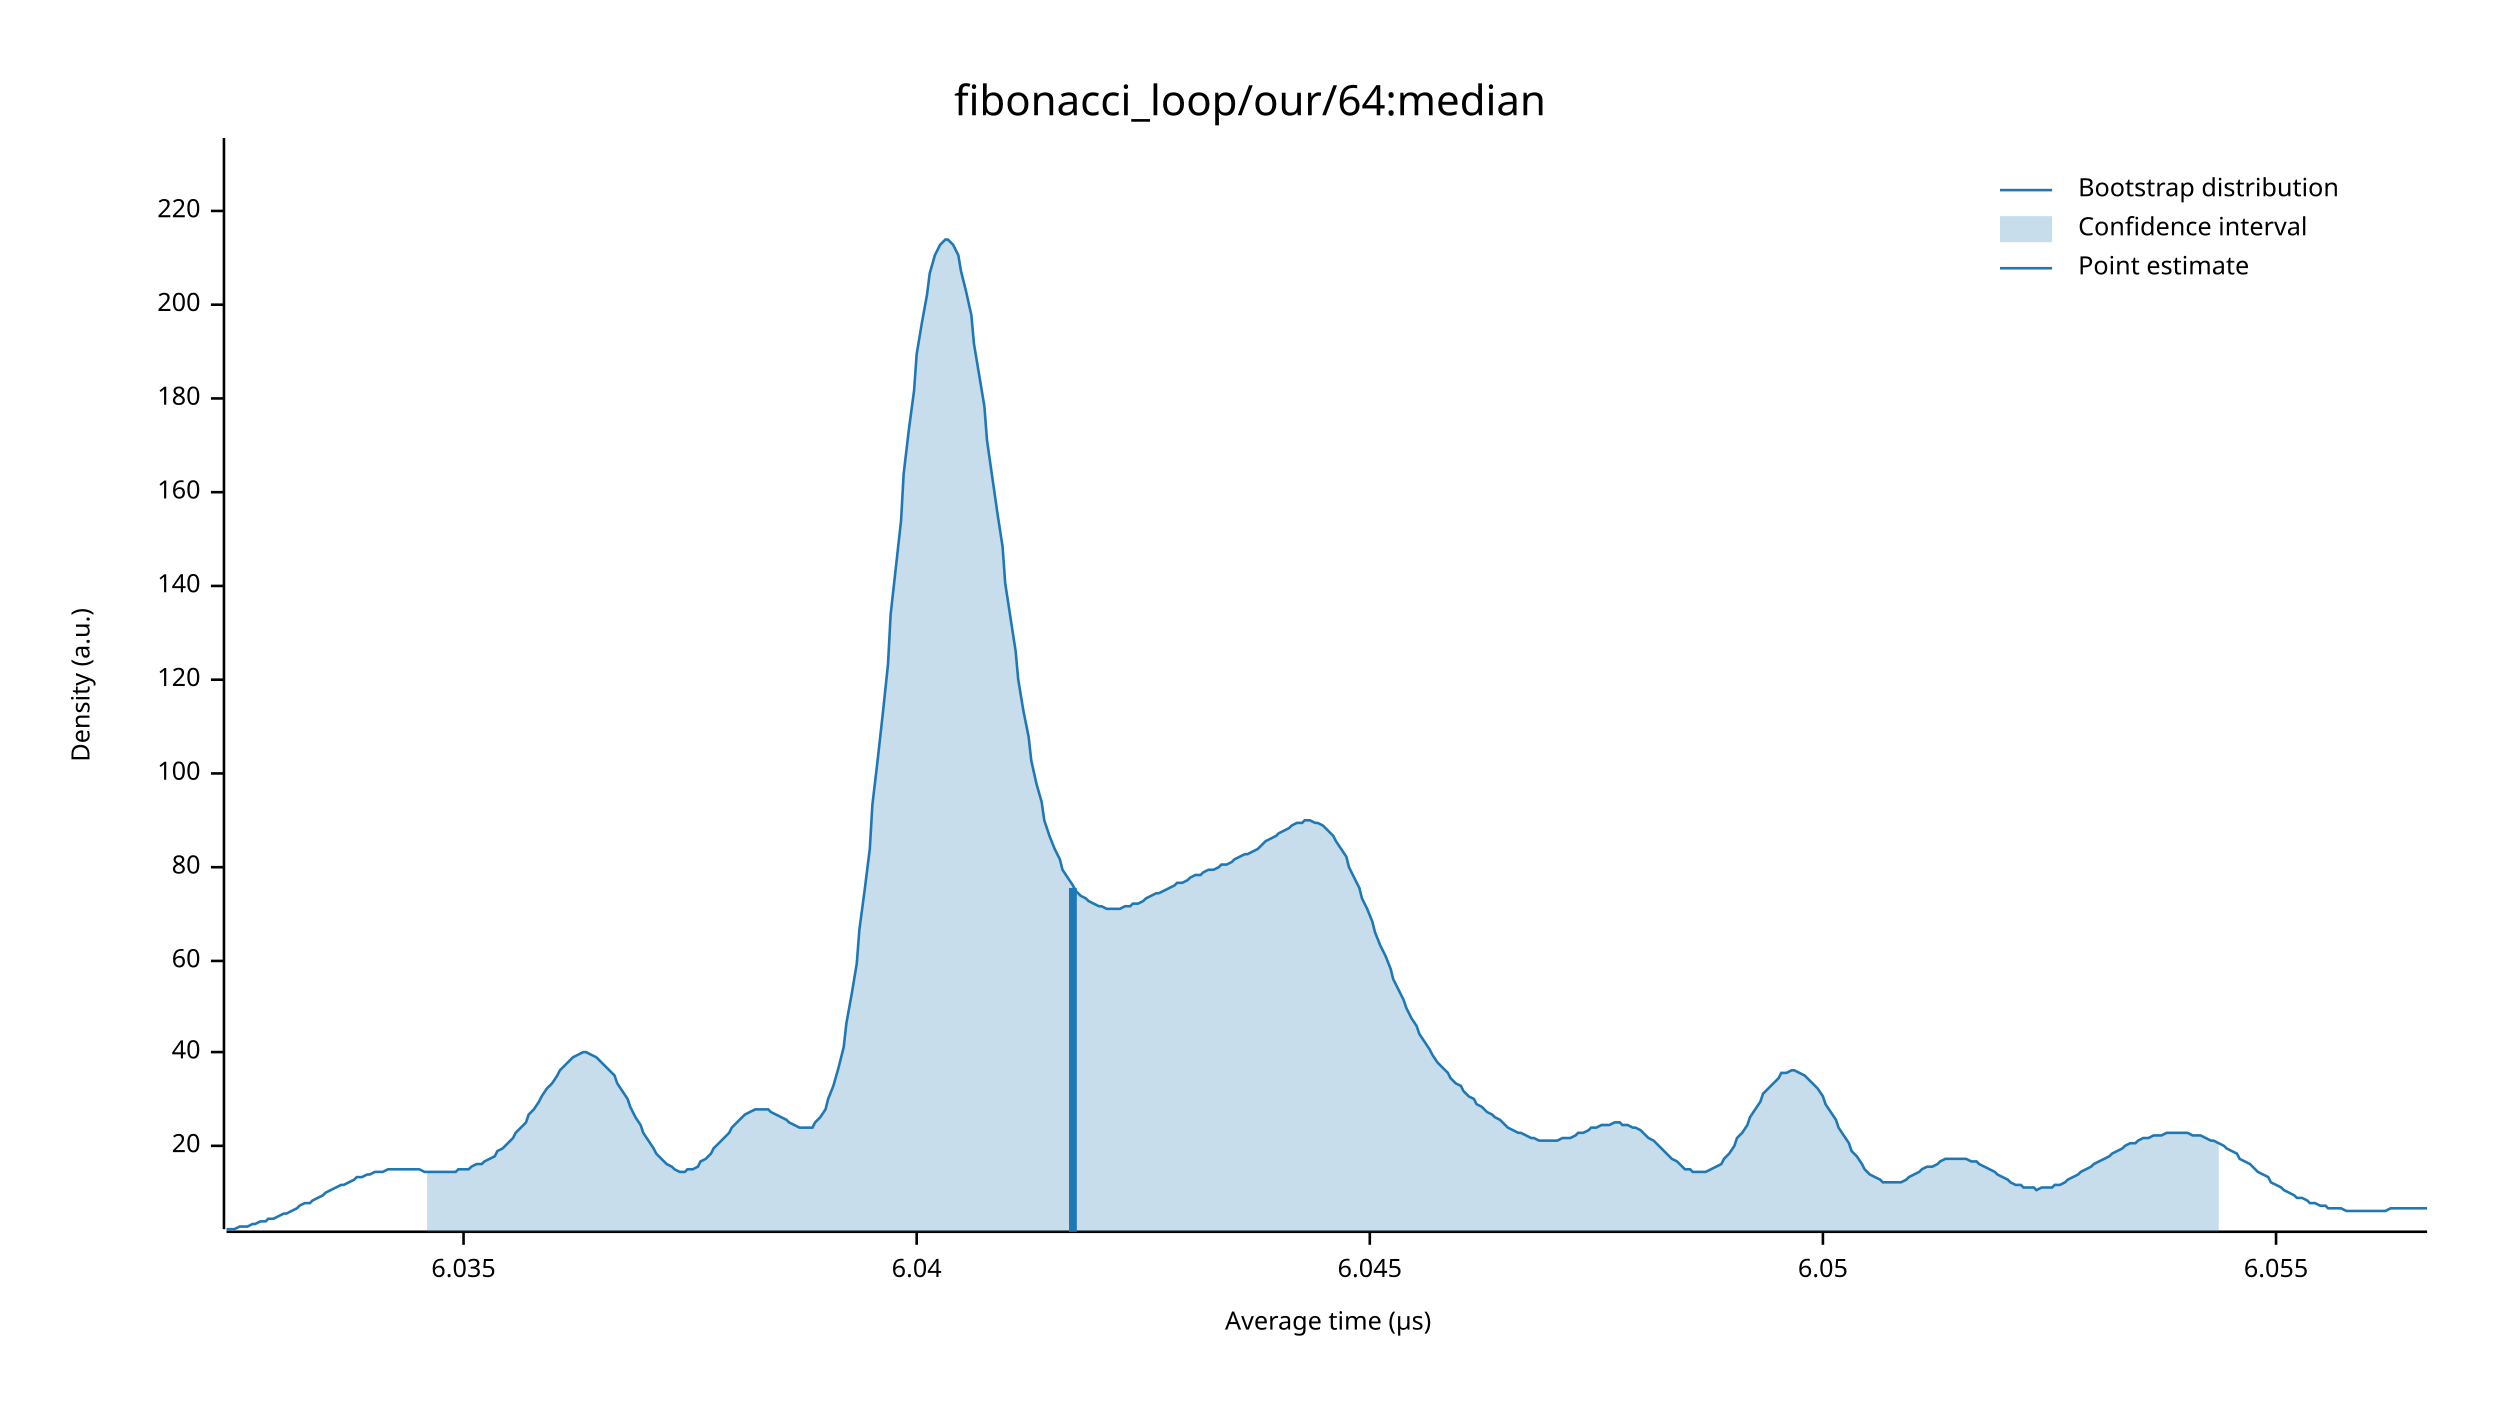
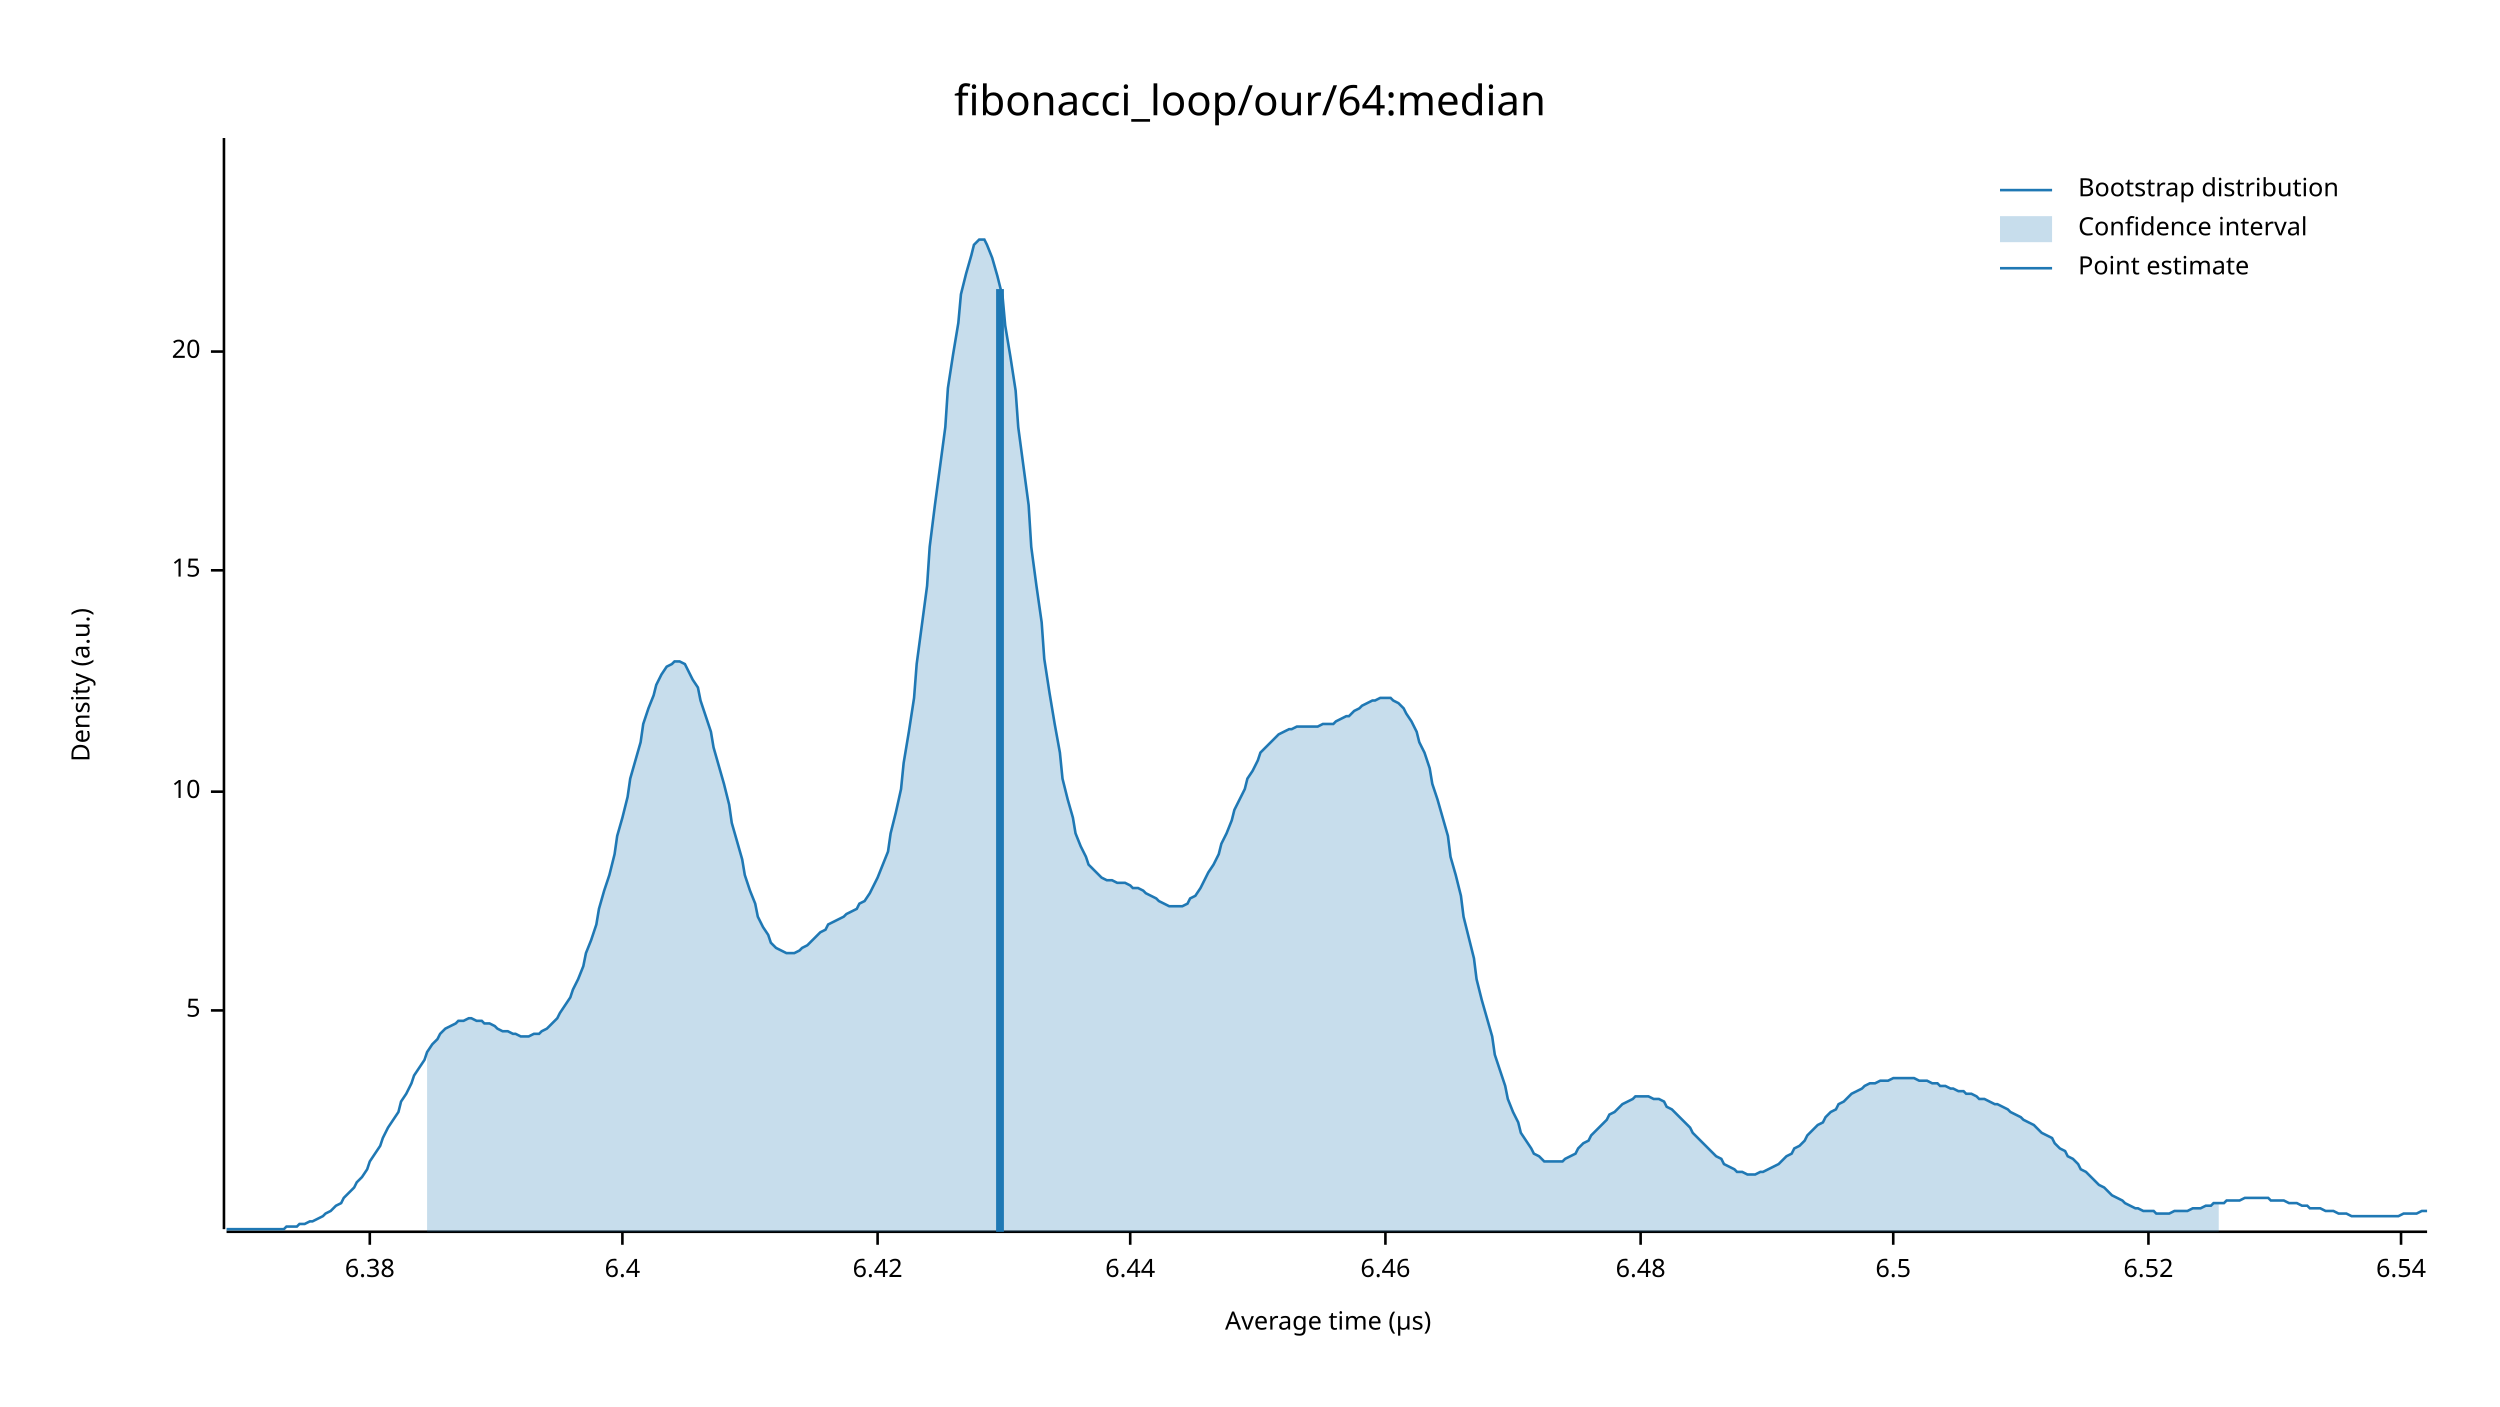
<svg xmlns="http://www.w3.org/2000/svg" width="960" height="540" viewBox="0 0 960 540">
  <text x="480" y="32" dy="0.76em" text-anchor="middle" font-family="sans-serif" font-size="16.129" opacity="1" fill="#000000">
fibonacci_loop/our/64:median
</text>
  <text x="27" y="263" dy="0.76em" text-anchor="middle" font-family="sans-serif" font-size="9.677" opacity="1" fill="#000000" transform="rotate(270, 27, 263)">
Density (a.u.)
</text>
  <text x="510" y="513" dy="-0.5ex" text-anchor="middle" font-family="sans-serif" font-size="9.677" opacity="1" fill="#000000">
Average time (µs)
</text>
  <polyline fill="none" opacity="1" stroke="#000000" stroke-width="1" points="86,53 86,472 " />
-   <text x="77" y="440" dy="0.5ex" text-anchor="end" font-family="sans-serif" font-size="9.677" opacity="1" fill="#000000">
+   <text x="77" y="388" dy="0.5ex" text-anchor="end" font-family="sans-serif" font-size="9.677" opacity="1" fill="#000000">
+ 5
+ </text>
+   <polyline fill="none" opacity="1" stroke="#000000" stroke-width="1" points="81,388 86,388 " />
+   <text x="77" y="304" dy="0.5ex" text-anchor="end" font-family="sans-serif" font-size="9.677" opacity="1" fill="#000000">
+ 10
+ </text>
+   <polyline fill="none" opacity="1" stroke="#000000" stroke-width="1" points="81,304 86,304 " />
+   <text x="77" y="219" dy="0.5ex" text-anchor="end" font-family="sans-serif" font-size="9.677" opacity="1" fill="#000000">
+ 15
+ </text>
+   <polyline fill="none" opacity="1" stroke="#000000" stroke-width="1" points="81,219 86,219 " />
+   <text x="77" y="135" dy="0.5ex" text-anchor="end" font-family="sans-serif" font-size="9.677" opacity="1" fill="#000000">
20
</text>
-   <polyline fill="none" opacity="1" stroke="#000000" stroke-width="1" points="81,440 86,440 " />
-   <text x="77" y="404" dy="0.5ex" text-anchor="end" font-family="sans-serif" font-size="9.677" opacity="1" fill="#000000">
- 40
+   <polyline fill="none" opacity="1" stroke="#000000" stroke-width="1" points="81,135 86,135 " />
+   <polyline fill="none" opacity="1" stroke="#000000" stroke-width="1" points="87,473 932,473 " />
+   <text x="142" y="483" dy="0.76em" text-anchor="middle" font-family="sans-serif" font-size="9.677" opacity="1" fill="#000000">
+ 6.38
</text>
-   <polyline fill="none" opacity="1" stroke="#000000" stroke-width="1" points="81,404 86,404 " />
-   <text x="77" y="369" dy="0.5ex" text-anchor="end" font-family="sans-serif" font-size="9.677" opacity="1" fill="#000000">
- 60
+   <polyline fill="none" opacity="1" stroke="#000000" stroke-width="1" points="142,473 142,478 " />
+   <text x="239" y="483" dy="0.76em" text-anchor="middle" font-family="sans-serif" font-size="9.677" opacity="1" fill="#000000">
+ 6.4
</text>
-   <polyline fill="none" opacity="1" stroke="#000000" stroke-width="1" points="81,369 86,369 " />
-   <text x="77" y="333" dy="0.5ex" text-anchor="end" font-family="sans-serif" font-size="9.677" opacity="1" fill="#000000">
- 80
+   <polyline fill="none" opacity="1" stroke="#000000" stroke-width="1" points="239,473 239,478 " />
+   <text x="337" y="483" dy="0.76em" text-anchor="middle" font-family="sans-serif" font-size="9.677" opacity="1" fill="#000000">
+ 6.42
</text>
-   <polyline fill="none" opacity="1" stroke="#000000" stroke-width="1" points="81,333 86,333 " />
-   <text x="77" y="297" dy="0.5ex" text-anchor="end" font-family="sans-serif" font-size="9.677" opacity="1" fill="#000000">
- 100
+   <polyline fill="none" opacity="1" stroke="#000000" stroke-width="1" points="337,473 337,478 " />
+   <text x="434" y="483" dy="0.76em" text-anchor="middle" font-family="sans-serif" font-size="9.677" opacity="1" fill="#000000">
+ 6.44
</text>
-   <polyline fill="none" opacity="1" stroke="#000000" stroke-width="1" points="81,297 86,297 " />
-   <text x="77" y="261" dy="0.5ex" text-anchor="end" font-family="sans-serif" font-size="9.677" opacity="1" fill="#000000">
- 120
+   <polyline fill="none" opacity="1" stroke="#000000" stroke-width="1" points="434,473 434,478 " />
+   <text x="532" y="483" dy="0.76em" text-anchor="middle" font-family="sans-serif" font-size="9.677" opacity="1" fill="#000000">
+ 6.46
</text>
-   <polyline fill="none" opacity="1" stroke="#000000" stroke-width="1" points="81,261 86,261 " />
-   <text x="77" y="225" dy="0.5ex" text-anchor="end" font-family="sans-serif" font-size="9.677" opacity="1" fill="#000000">
- 140
+   <polyline fill="none" opacity="1" stroke="#000000" stroke-width="1" points="532,473 532,478 " />
+   <text x="630" y="483" dy="0.76em" text-anchor="middle" font-family="sans-serif" font-size="9.677" opacity="1" fill="#000000">
+ 6.48
</text>
-   <polyline fill="none" opacity="1" stroke="#000000" stroke-width="1" points="81,225 86,225 " />
-   <text x="77" y="189" dy="0.5ex" text-anchor="end" font-family="sans-serif" font-size="9.677" opacity="1" fill="#000000">
- 160
+   <polyline fill="none" opacity="1" stroke="#000000" stroke-width="1" points="630,473 630,478 " />
+   <text x="727" y="483" dy="0.76em" text-anchor="middle" font-family="sans-serif" font-size="9.677" opacity="1" fill="#000000">
+ 6.5
</text>
-   <polyline fill="none" opacity="1" stroke="#000000" stroke-width="1" points="81,189 86,189 " />
-   <text x="77" y="153" dy="0.5ex" text-anchor="end" font-family="sans-serif" font-size="9.677" opacity="1" fill="#000000">
- 180
+   <polyline fill="none" opacity="1" stroke="#000000" stroke-width="1" points="727,473 727,478 " />
+   <text x="825" y="483" dy="0.76em" text-anchor="middle" font-family="sans-serif" font-size="9.677" opacity="1" fill="#000000">
+ 6.52
</text>
-   <polyline fill="none" opacity="1" stroke="#000000" stroke-width="1" points="81,153 86,153 " />
-   <text x="77" y="117" dy="0.5ex" text-anchor="end" font-family="sans-serif" font-size="9.677" opacity="1" fill="#000000">
- 200
+   <polyline fill="none" opacity="1" stroke="#000000" stroke-width="1" points="825,473 825,478 " />
+   <text x="922" y="483" dy="0.76em" text-anchor="middle" font-family="sans-serif" font-size="9.677" opacity="1" fill="#000000">
+ 6.54
</text>
-   <polyline fill="none" opacity="1" stroke="#000000" stroke-width="1" points="81,117 86,117 " />
-   <text x="77" y="81" dy="0.5ex" text-anchor="end" font-family="sans-serif" font-size="9.677" opacity="1" fill="#000000">
- 220
- </text>
-   <polyline fill="none" opacity="1" stroke="#000000" stroke-width="1" points="81,81 86,81 " />
-   <polyline fill="none" opacity="1" stroke="#000000" stroke-width="1" points="87,473 932,473 " />
-   <text x="178" y="483" dy="0.76em" text-anchor="middle" font-family="sans-serif" font-size="9.677" opacity="1" fill="#000000">
- 6.035
- </text>
-   <polyline fill="none" opacity="1" stroke="#000000" stroke-width="1" points="178,473 178,478 " />
-   <text x="352" y="483" dy="0.76em" text-anchor="middle" font-family="sans-serif" font-size="9.677" opacity="1" fill="#000000">
- 6.04
- </text>
-   <polyline fill="none" opacity="1" stroke="#000000" stroke-width="1" points="352,473 352,478 " />
-   <text x="526" y="483" dy="0.76em" text-anchor="middle" font-family="sans-serif" font-size="9.677" opacity="1" fill="#000000">
- 6.045
- </text>
-   <polyline fill="none" opacity="1" stroke="#000000" stroke-width="1" points="526,473 526,478 " />
-   <text x="700" y="483" dy="0.76em" text-anchor="middle" font-family="sans-serif" font-size="9.677" opacity="1" fill="#000000">
- 6.05
- </text>
-   <polyline fill="none" opacity="1" stroke="#000000" stroke-width="1" points="700,473 700,478 " />
-   <text x="874" y="483" dy="0.76em" text-anchor="middle" font-family="sans-serif" font-size="9.677" opacity="1" fill="#000000">
- 6.055
- </text>
-   <polyline fill="none" opacity="1" stroke="#000000" stroke-width="1" points="874,473 874,478 " />
-   <polyline fill="none" opacity="1" stroke="#1F78B4" stroke-width="1" points="87,472 88,472 90,472 92,471 93,471 95,471 97,470 98,470 100,469 102,469 103,468 105,468 107,467 109,466 110,466 112,465 114,464 115,463 117,462 119,462 120,461 122,460 124,459 125,458 127,457 129,456 131,455 132,455 134,454 136,453 137,452 139,452 141,451 142,451 144,450 146,450 147,450 149,449 151,449 153,449 154,449 156,449 158,449 159,449 161,449 163,450 164,450 166,450 168,450 169,450 171,450 173,450 175,450 176,449 178,449 180,449 181,448 183,447 185,447 186,446 188,445 190,444 191,442 193,441 195,439 197,437 198,435 200,433 202,431 203,428 205,426 207,423 208,421 210,418 212,416 214,413 215,411 217,409 219,407 220,406 222,405 224,404 225,404 227,405 229,406 230,407 232,409 234,411 236,413 237,416 239,419 241,422 242,425 244,429 246,432 247,435 249,438 251,441 252,443 254,445 256,447 258,448 259,449 261,450 263,450 264,449 266,449 268,448 269,446 271,445 273,443 274,441 276,439 278,437 280,435 281,433 283,431 285,429 286,428 288,427 290,426 291,426 293,426 295,426 296,427 298,428 300,429 302,430 303,431 305,432 307,433 308,433 310,433 312,433 313,431 315,429 317,426 318,422 320,417 322,410 324,402 325,393 327,382 329,370 330,357 332,342 334,326 335,309 337,292 339,274 341,255 342,236 344,218 346,200 347,182 349,165 351,150 352,136 354,124 356,113 357,105 359,98 361,94 363,92 364,92 366,94 368,98 369,104 371,112 373,121 374,132 376,144 378,156 379,169 381,183 383,197 385,210 386,224 388,237 390,250 391,261 393,273 395,283 396,292 398,301 400,308 401,315 403,321 405,326 407,330 408,334 410,337 412,340 413,342 415,344 417,345 418,346 420,347 422,348 423,348 425,349 427,349 429,349 430,349 432,348 434,348 435,347 437,347 439,346 440,345 442,344 444,343 445,343 447,342 449,341 451,340 452,339 454,339 456,338 457,337 459,336 461,336 462,335 464,334 466,334 468,333 469,332 471,332 473,331 474,330 476,329 478,328 479,328 481,327 483,326 484,325 486,323 488,322 490,321 491,320 493,319 495,318 496,317 498,316 500,316 501,315 503,315 505,316 506,316 508,317 510,319 512,321 513,323 515,326 517,329 518,333 520,337 522,341 523,345 525,349 527,354 528,358 530,363 532,367 534,372 535,376 537,380 539,384 540,387 542,391 544,394 545,397 547,400 549,403 550,405 552,408 554,410 556,412 557,414 559,416 561,417 562,419 564,421 566,422 567,424 569,425 571,427 573,428 574,429 576,430 578,432 579,433 581,434 583,435 584,435 586,436 588,437 589,437 591,438 593,438 595,438 596,438 598,438 600,437 601,437 603,437 605,436 606,435 608,435 610,434 611,433 613,433 615,432 617,432 618,432 620,431 622,431 623,432 625,432 627,433 628,433 630,434 632,436 633,437 635,438 637,440 639,442 640,443 642,445 644,446 645,447 647,449 649,449 650,450 652,450 654,450 655,450 657,449 659,448 661,447 662,445 664,443 666,440 667,437 669,435 671,432 672,429 674,426 676,423 677,420 679,418 681,416 683,414 684,412 686,412 688,411 689,411 691,412 693,413 694,414 696,416 698,418 700,421 701,424 703,427 705,430 706,433 708,436 710,439 711,442 713,444 715,447 716,449 718,451 720,452 722,453 723,454 725,454 727,454 728,454 730,454 732,453 733,452 735,451 737,450 738,449 740,448 742,448 744,447 745,446 747,445 749,445 750,445 752,445 754,445 755,445 757,446 759,446 760,447 762,448 764,449 766,450 767,451 769,452 771,453 772,454 774,455 776,455 777,456 779,456 781,456 782,457 784,456 786,456 788,456 789,455 791,455 793,454 794,453 796,452 798,451 799,450 801,449 803,448 804,447 806,446 808,445 810,444 811,443 813,442 815,441 816,440 818,439 820,439 821,438 823,437 825,437 827,436 828,436 830,436 832,435 833,435 835,435 837,435 838,435 840,435 842,436 843,436 845,436 847,437 849,438 850,438 852,439 854,440 855,441 857,442 859,443 860,445 862,446 864,447 865,448 867,450 869,451 871,452 872,454 874,455 876,456 877,457 879,458 881,459 882,460 884,460 886,461 887,462 889,462 891,463 893,463 894,464 896,464 898,464 899,464 901,465 903,465 904,465 906,465 908,465 909,465 911,465 913,465 915,465 916,465 918,464 920,464 921,464 923,464 925,464 926,464 928,464 930,464 932,464 " />
-   <polygon opacity="0.25" fill="#1F78B4" points="164,450 166,450 168,450 169,450 171,450 173,450 175,450 176,449 178,449 180,449 181,448 183,447 185,447 186,446 188,445 190,444 191,442 193,441 195,439 197,437 198,435 200,433 202,431 203,428 205,426 207,423 208,421 210,418 212,416 214,413 215,411 217,409 219,407 220,406 222,405 224,404 225,404 227,405 229,406 230,407 232,409 234,411 236,413 237,416 239,419 241,422 242,425 244,429 246,432 247,435 249,438 251,441 252,443 254,445 256,447 258,448 259,449 261,450 263,450 264,449 266,449 268,448 269,446 271,445 273,443 274,441 276,439 278,437 280,435 281,433 283,431 285,429 286,428 288,427 290,426 291,426 293,426 295,426 296,427 298,428 300,429 302,430 303,431 305,432 307,433 308,433 310,433 312,433 313,431 315,429 317,426 318,422 320,417 322,410 324,402 325,393 327,382 329,370 330,357 332,342 334,326 335,309 337,292 339,274 341,255 342,236 344,218 346,200 347,182 349,165 351,150 352,136 354,124 356,113 357,105 359,98 361,94 363,92 364,92 366,94 368,98 369,104 371,112 373,121 374,132 376,144 378,156 379,169 381,183 383,197 385,210 386,224 388,237 390,250 391,261 393,273 395,283 396,292 398,301 400,308 401,315 403,321 405,326 407,330 408,334 410,337 412,340 413,342 415,344 417,345 418,346 420,347 422,348 423,348 425,349 427,349 429,349 430,349 432,348 434,348 435,347 437,347 439,346 440,345 442,344 444,343 445,343 447,342 449,341 451,340 452,339 454,339 456,338 457,337 459,336 461,336 462,335 464,334 466,334 468,333 469,332 471,332 473,331 474,330 476,329 478,328 479,328 481,327 483,326 484,325 486,323 488,322 490,321 491,320 493,319 495,318 496,317 498,316 500,316 501,315 503,315 505,316 506,316 508,317 510,319 512,321 513,323 515,326 517,329 518,333 520,337 522,341 523,345 525,349 527,354 528,358 530,363 532,367 534,372 535,376 537,380 539,384 540,387 542,391 544,394 545,397 547,400 549,403 550,405 552,408 554,410 556,412 557,414 559,416 561,417 562,419 564,421 566,422 567,424 569,425 571,427 573,428 574,429 576,430 578,432 579,433 581,434 583,435 584,435 586,436 588,437 589,437 591,438 593,438 595,438 596,438 598,438 600,437 601,437 603,437 605,436 606,435 608,435 610,434 611,433 613,433 615,432 617,432 618,432 620,431 622,431 623,432 625,432 627,433 628,433 630,434 632,436 633,437 635,438 637,440 639,442 640,443 642,445 644,446 645,447 647,449 649,449 650,450 652,450 654,450 655,450 657,449 659,448 661,447 662,445 664,443 666,440 667,437 669,435 671,432 672,429 674,426 676,423 677,420 679,418 681,416 683,414 684,412 686,412 688,411 689,411 691,412 693,413 694,414 696,416 698,418 700,421 701,424 703,427 705,430 706,433 708,436 710,439 711,442 713,444 715,447 716,449 718,451 720,452 722,453 723,454 725,454 727,454 728,454 730,454 732,453 733,452 735,451 737,450 738,449 740,448 742,448 744,447 745,446 747,445 749,445 750,445 752,445 754,445 755,445 757,446 759,446 760,447 762,448 764,449 766,450 767,451 769,452 771,453 772,454 774,455 776,455 777,456 779,456 781,456 782,457 784,456 786,456 788,456 789,455 791,455 793,454 794,453 796,452 798,451 799,450 801,449 803,448 804,447 806,446 808,445 810,444 811,443 813,442 815,441 816,440 818,439 820,439 821,438 823,437 825,437 827,436 828,436 830,436 832,435 833,435 835,435 837,435 838,435 840,435 842,436 843,436 845,436 847,437 849,438 850,438 852,439 852,473 164,473 " />
-   <polyline fill="none" opacity="1" stroke="#1F78B4" stroke-width="3" points="412,473 412,341 " />
+   <polyline fill="none" opacity="1" stroke="#000000" stroke-width="1" points="922,473 922,478 " />
+   <polyline fill="none" opacity="1" stroke="#1F78B4" stroke-width="1" points="87,472 88,472 90,472 92,472 93,472 95,472 97,472 98,472 100,472 102,472 103,472 105,472 107,472 109,472 110,471 112,471 114,471 115,470 117,470 119,469 120,469 122,468 124,467 125,466 127,465 129,463 131,462 132,460 134,458 136,456 137,454 139,452 141,449 142,446 144,443 146,440 147,437 149,433 151,430 153,427 154,423 156,420 158,416 159,413 161,410 163,407 164,404 166,401 168,399 169,397 171,395 173,394 175,393 176,392 178,392 180,391 181,391 183,392 185,392 186,393 188,393 190,394 191,395 193,396 195,396 197,397 198,397 200,398 202,398 203,398 205,397 207,397 208,396 210,395 212,393 214,391 215,389 217,386 219,383 220,380 222,376 224,371 225,366 227,361 229,355 230,349 232,342 234,336 236,328 237,321 239,314 241,306 242,299 244,292 246,285 247,278 249,272 251,267 252,263 254,259 256,256 258,255 259,254 261,254 263,255 264,257 266,261 268,264 269,269 271,275 273,281 274,287 276,294 278,301 280,309 281,316 283,323 285,330 286,336 288,342 290,347 291,352 293,356 295,359 296,362 298,364 300,365 302,366 303,366 305,366 307,365 308,364 310,363 312,361 313,360 315,358 317,357 318,355 320,354 322,353 324,352 325,351 327,350 329,349 330,347 332,346 334,343 335,341 337,337 339,332 341,327 342,320 344,312 346,303 347,293 349,281 351,268 352,255 354,240 356,225 357,210 359,194 361,179 363,164 364,149 366,136 368,124 369,113 371,105 373,98 374,94 376,92 378,92 379,94 381,99 383,106 385,114 386,125 388,137 390,150 391,164 393,179 395,194 396,210 398,225 400,239 401,253 403,266 405,278 407,289 408,299 410,307 412,314 413,320 415,325 417,329 418,332 420,334 422,336 423,337 425,338 427,338 429,339 430,339 432,339 434,340 435,341 437,341 439,342 440,343 442,344 444,345 445,346 447,347 449,348 451,348 452,348 454,348 456,347 457,345 459,344 461,341 462,339 464,335 466,332 468,328 469,324 471,320 473,315 474,311 476,307 478,303 479,299 481,296 483,292 484,289 486,287 488,285 490,283 491,282 493,281 495,280 496,280 498,279 500,279 501,279 503,279 505,279 506,279 508,278 510,278 512,278 513,277 515,276 517,275 518,275 520,273 522,272 523,271 525,270 527,269 528,269 530,268 532,268 534,268 535,269 537,270 539,272 540,274 542,277 544,281 545,285 547,289 549,295 550,301 552,307 554,314 556,321 557,329 559,336 561,344 562,352 564,360 566,368 567,376 569,384 571,391 573,398 574,405 576,411 578,417 579,422 581,427 583,431 584,435 586,438 588,441 589,443 591,444 593,446 595,446 596,446 598,446 600,446 601,445 603,444 605,443 606,441 608,439 610,438 611,436 613,434 615,432 617,430 618,428 620,427 622,425 623,424 625,423 627,422 628,421 630,421 632,421 633,421 635,422 637,422 639,423 640,425 642,426 644,428 645,429 647,431 649,433 650,435 652,437 654,439 655,440 657,442 659,444 661,445 662,447 664,448 666,449 667,450 669,450 671,451 672,451 674,451 676,450 677,450 679,449 681,448 683,447 684,446 686,444 688,443 689,441 691,440 693,438 694,436 696,434 698,432 700,431 701,429 703,427 705,426 706,424 708,423 710,421 711,420 713,419 715,418 716,417 718,416 720,416 722,415 723,415 725,415 727,414 728,414 730,414 732,414 733,414 735,414 737,415 738,415 740,415 742,416 744,416 745,417 747,417 749,418 750,418 752,419 754,419 755,420 757,420 759,421 760,422 762,422 764,423 766,424 767,424 769,425 771,426 772,427 774,428 776,429 777,430 779,431 781,432 782,433 784,435 786,436 788,437 789,439 791,441 793,442 794,444 796,445 798,447 799,449 801,450 803,452 804,453 806,455 808,456 810,458 811,459 813,460 815,461 816,462 818,463 820,464 821,464 823,465 825,465 827,465 828,466 830,466 832,466 833,466 835,465 837,465 838,465 840,465 842,464 843,464 845,464 847,463 849,463 850,462 852,462 854,462 855,461 857,461 859,461 860,461 862,460 864,460 865,460 867,460 869,460 871,460 872,461 874,461 876,461 877,461 879,462 881,462 882,462 884,463 886,463 887,464 889,464 891,464 893,465 894,465 896,465 898,466 899,466 901,466 903,467 904,467 906,467 908,467 909,467 911,467 913,467 915,467 916,467 918,467 920,467 921,467 923,466 925,466 926,466 928,466 930,465 932,465 " />
+   <polygon opacity="0.25" fill="#1F78B4" points="164,404 166,401 168,399 169,397 171,395 173,394 175,393 176,392 178,392 180,391 181,391 183,392 185,392 186,393 188,393 190,394 191,395 193,396 195,396 197,397 198,397 200,398 202,398 203,398 205,397 207,397 208,396 210,395 212,393 214,391 215,389 217,386 219,383 220,380 222,376 224,371 225,366 227,361 229,355 230,349 232,342 234,336 236,328 237,321 239,314 241,306 242,299 244,292 246,285 247,278 249,272 251,267 252,263 254,259 256,256 258,255 259,254 261,254 263,255 264,257 266,261 268,264 269,269 271,275 273,281 274,287 276,294 278,301 280,309 281,316 283,323 285,330 286,336 288,342 290,347 291,352 293,356 295,359 296,362 298,364 300,365 302,366 303,366 305,366 307,365 308,364 310,363 312,361 313,360 315,358 317,357 318,355 320,354 322,353 324,352 325,351 327,350 329,349 330,347 332,346 334,343 335,341 337,337 339,332 341,327 342,320 344,312 346,303 347,293 349,281 351,268 352,255 354,240 356,225 357,210 359,194 361,179 363,164 364,149 366,136 368,124 369,113 371,105 373,98 374,94 376,92 378,92 379,94 381,99 383,106 385,114 386,125 388,137 390,150 391,164 393,179 395,194 396,210 398,225 400,239 401,253 403,266 405,278 407,289 408,299 410,307 412,314 413,320 415,325 417,329 418,332 420,334 422,336 423,337 425,338 427,338 429,339 430,339 432,339 434,340 435,341 437,341 439,342 440,343 442,344 444,345 445,346 447,347 449,348 451,348 452,348 454,348 456,347 457,345 459,344 461,341 462,339 464,335 466,332 468,328 469,324 471,320 473,315 474,311 476,307 478,303 479,299 481,296 483,292 484,289 486,287 488,285 490,283 491,282 493,281 495,280 496,280 498,279 500,279 501,279 503,279 505,279 506,279 508,278 510,278 512,278 513,277 515,276 517,275 518,275 520,273 522,272 523,271 525,270 527,269 528,269 530,268 532,268 534,268 535,269 537,270 539,272 540,274 542,277 544,281 545,285 547,289 549,295 550,301 552,307 554,314 556,321 557,329 559,336 561,344 562,352 564,360 566,368 567,376 569,384 571,391 573,398 574,405 576,411 578,417 579,422 581,427 583,431 584,435 586,438 588,441 589,443 591,444 593,446 595,446 596,446 598,446 600,446 601,445 603,444 605,443 606,441 608,439 610,438 611,436 613,434 615,432 617,430 618,428 620,427 622,425 623,424 625,423 627,422 628,421 630,421 632,421 633,421 635,422 637,422 639,423 640,425 642,426 644,428 645,429 647,431 649,433 650,435 652,437 654,439 655,440 657,442 659,444 661,445 662,447 664,448 666,449 667,450 669,450 671,451 672,451 674,451 676,450 677,450 679,449 681,448 683,447 684,446 686,444 688,443 689,441 691,440 693,438 694,436 696,434 698,432 700,431 701,429 703,427 705,426 706,424 708,423 710,421 711,420 713,419 715,418 716,417 718,416 720,416 722,415 723,415 725,415 727,414 728,414 730,414 732,414 733,414 735,414 737,415 738,415 740,415 742,416 744,416 745,417 747,417 749,418 750,418 752,419 754,419 755,420 757,420 759,421 760,422 762,422 764,423 766,424 767,424 769,425 771,426 772,427 774,428 776,429 777,430 779,431 781,432 782,433 784,435 786,436 788,437 789,439 791,441 793,442 794,444 796,445 798,447 799,449 801,450 803,452 804,453 806,455 808,456 810,458 811,459 813,460 815,461 816,462 818,463 820,464 821,464 823,465 825,465 827,465 828,466 830,466 832,466 833,466 835,465 837,465 838,465 840,465 842,464 843,464 845,464 847,463 849,463 850,462 852,462 852,473 164,473 " />
+   <polyline fill="none" opacity="1" stroke="#1F78B4" stroke-width="3" points="384,473 384,111 " />
  <text x="798" y="68" dy="0.76em" text-anchor="start" font-family="sans-serif" font-size="9.677" opacity="1" fill="#000000">
Bootstrap distribution
</text>
  <text x="798" y="83" dy="0.76em" text-anchor="start" font-family="sans-serif" font-size="9.677" opacity="1" fill="#000000">
Confidence interval
</text>
  <text x="798" y="98" dy="0.76em" text-anchor="start" font-family="sans-serif" font-size="9.677" opacity="1" fill="#000000">
Point estimate
</text>
  <polyline fill="none" opacity="1" stroke="#1F78B4" stroke-width="1" points="768,73 788,73 " />
  <rect x="768" y="83" width="20" height="10" opacity="0.25" fill="#1F78B4" stroke="none" />
  <polyline fill="none" opacity="1" stroke="#1F78B4" stroke-width="1" points="768,103 788,103 " />
</svg>
